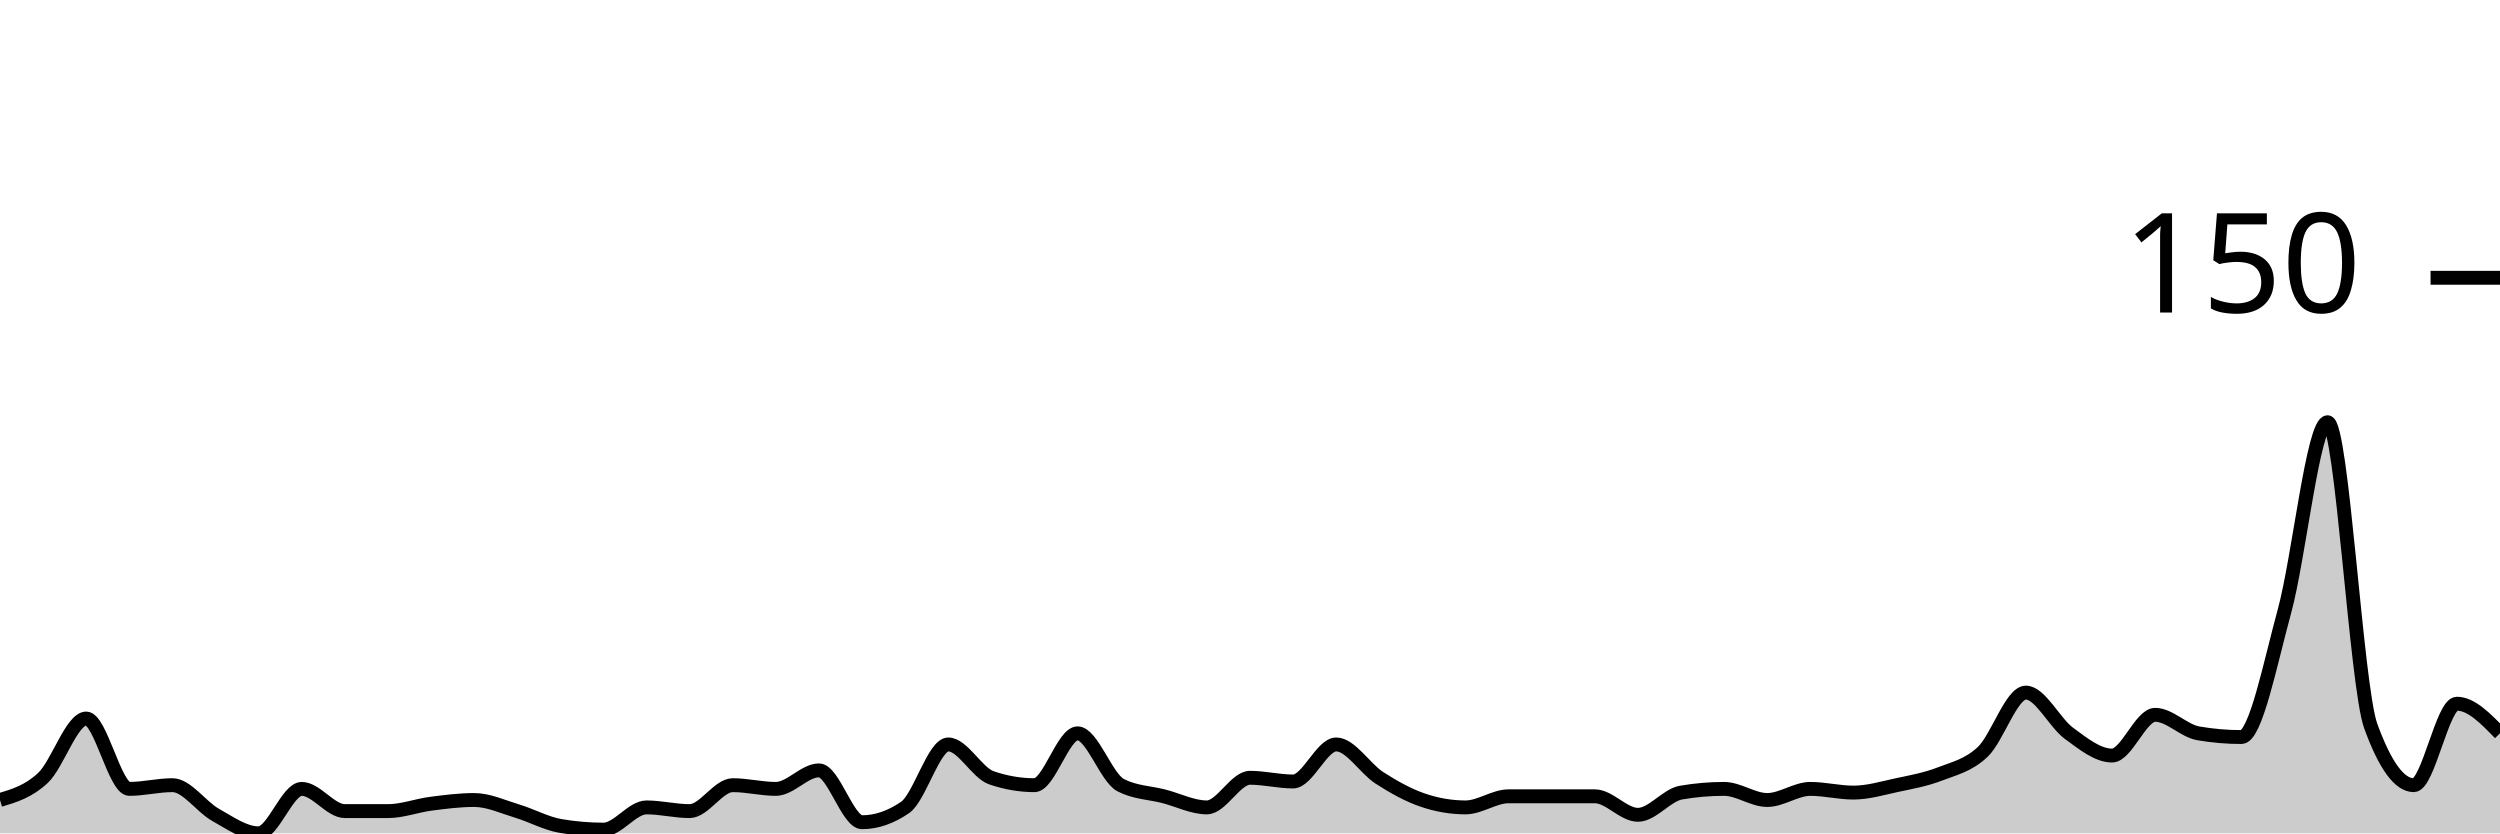
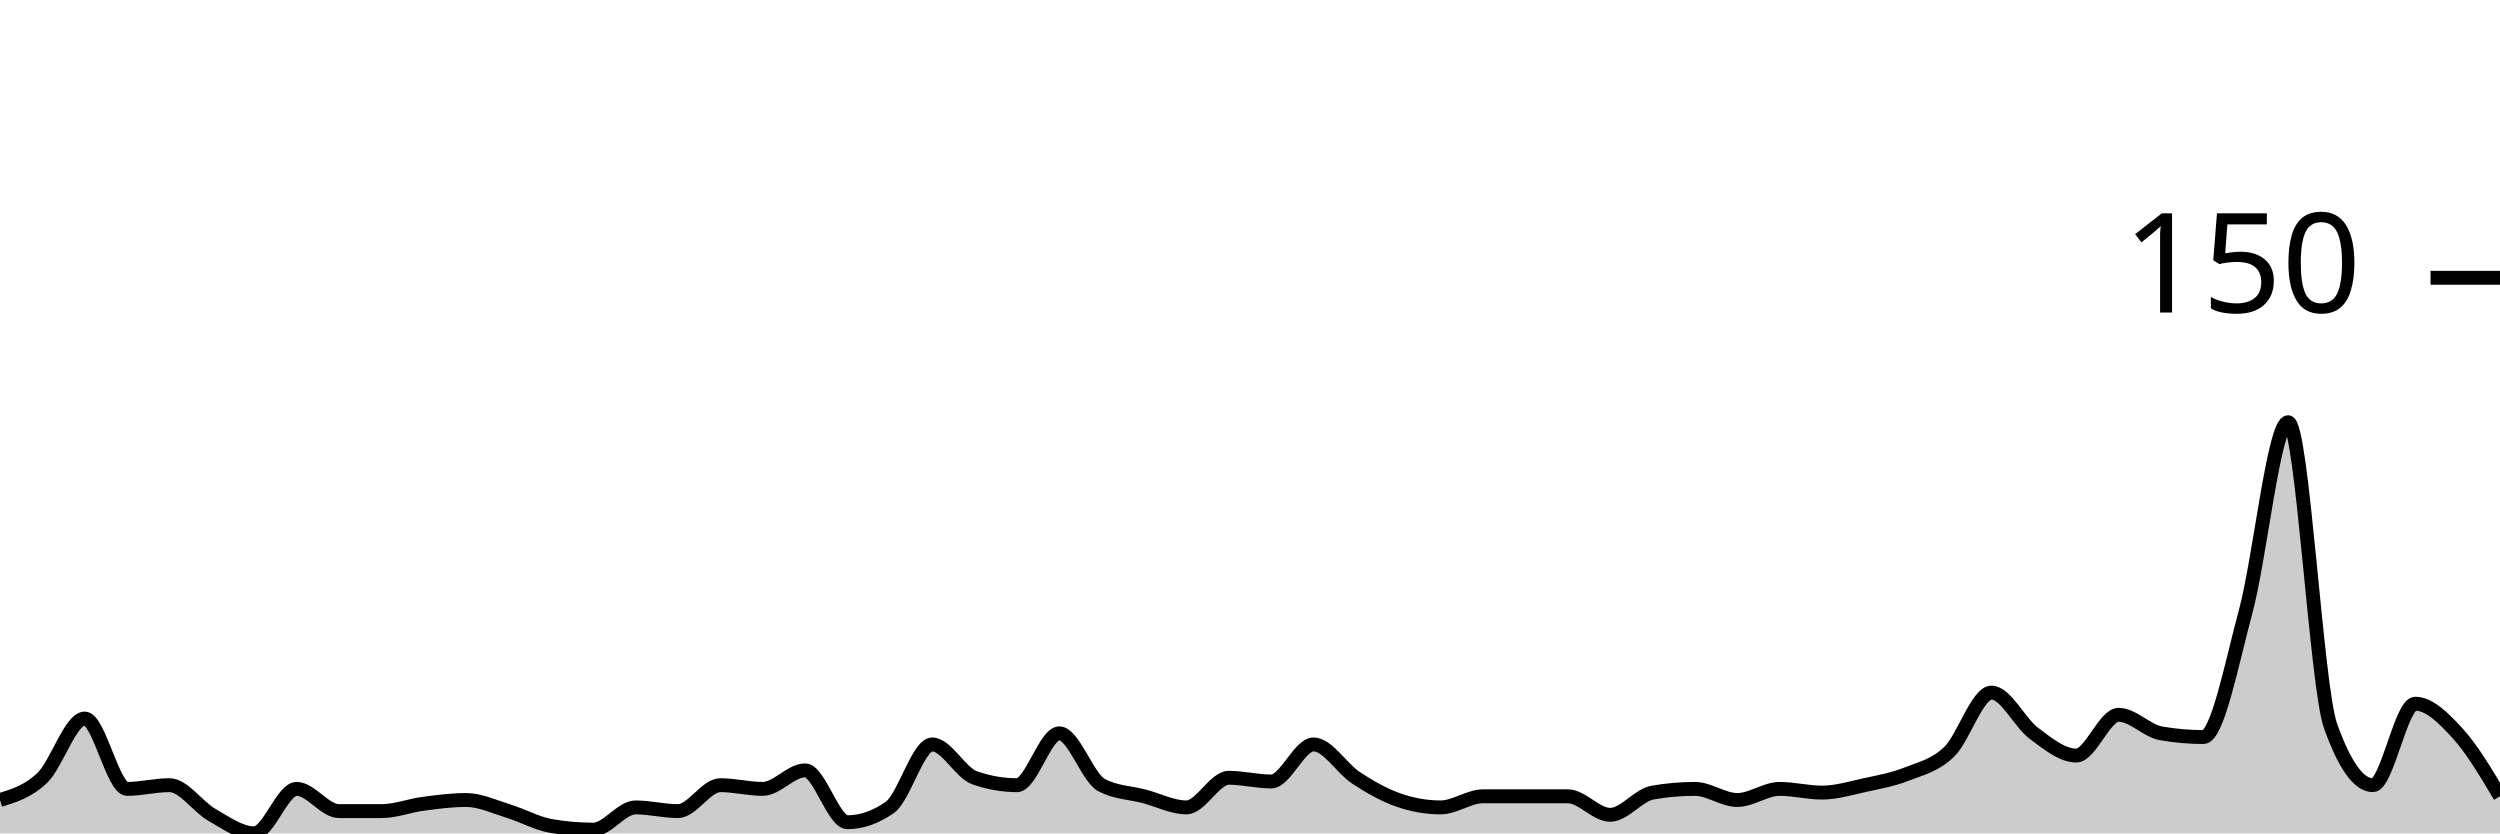
<svg xmlns="http://www.w3.org/2000/svg" viewBox="0 0 180 60">
  <g transform="translate(0,20)">
-     <path class="area" fill="rgba(0, 0, 0, 0.2)" d="M0,37.6C1.034,37.289,2.069,36.978,3.103,36C4.138,35.022,5.172,31.733,6.207,31.733C7.241,31.733,8.276,36.8,9.31,36.8C10.345,36.8,11.379,36.533,12.414,36.533C13.448,36.533,14.483,38.089,15.517,38.667C16.552,39.244,17.586,40,18.621,40C19.655,40,20.69,36.8,21.724,36.8C22.759,36.8,23.793,38.4,24.828,38.4C25.862,38.4,26.897,38.4,27.931,38.4C28.966,38.4,30,38,31.034,37.867C32.069,37.733,33.103,37.6,34.138,37.6C35.172,37.6,36.207,38.089,37.241,38.4C38.276,38.711,39.31,39.289,40.345,39.467C41.379,39.644,42.414,39.733,43.448,39.733C44.483,39.733,45.517,38.133,46.552,38.133C47.586,38.133,48.621,38.4,49.655,38.4C50.69,38.4,51.724,36.533,52.759,36.533C53.793,36.533,54.828,36.8,55.862,36.8C56.897,36.8,57.931,35.467,58.966,35.467C60,35.467,61.034,39.2,62.069,39.2C63.103,39.2,64.138,38.844,65.172,38.133C66.207,37.422,67.241,33.6,68.276,33.6C69.31,33.6,70.345,35.644,71.379,36C72.414,36.356,73.448,36.533,74.483,36.533C75.517,36.533,76.552,32.8,77.586,32.8C78.621,32.8,79.655,36,80.69,36.533C81.724,37.067,82.759,37.067,83.793,37.333C84.828,37.6,85.862,38.133,86.897,38.133C87.931,38.133,88.966,36,90,36C91.034,36,92.069,36.267,93.103,36.267C94.138,36.267,95.172,33.6,96.207,33.6C97.241,33.6,98.276,35.333,99.31,36C100.345,36.667,101.379,37.244,102.414,37.6C103.448,37.956,104.483,38.133,105.517,38.133C106.552,38.133,107.586,37.333,108.621,37.333C109.655,37.333,110.69,37.333,111.724,37.333C112.759,37.333,113.793,37.333,114.828,37.333C115.862,37.333,116.897,38.667,117.931,38.667C118.966,38.667,120,37.244,121.034,37.067C122.069,36.889,123.103,36.8,124.138,36.8C125.172,36.8,126.207,37.6,127.241,37.6C128.276,37.6,129.31,36.8,130.345,36.8C131.379,36.8,132.414,37.067,133.448,37.067C134.483,37.067,135.517,36.756,136.552,36.533C137.586,36.311,138.621,36.133,139.655,35.733C140.69,35.333,141.724,35.111,142.759,34.133C143.793,33.156,144.828,29.867,145.862,29.867C146.897,29.867,147.931,32.044,148.966,32.8C150,33.556,151.034,34.4,152.069,34.4C153.103,34.4,154.138,31.467,155.172,31.467C156.207,31.467,157.241,32.622,158.276,32.8C159.31,32.978,160.345,33.067,161.379,33.067C162.414,33.067,163.448,27.778,164.483,24C165.517,20.222,166.552,10.4,167.586,10.4C168.621,10.4,169.655,29.422,170.69,32.267C171.724,35.111,172.759,36.533,173.793,36.533C174.828,36.533,175.862,30.667,176.897,30.667C177.931,30.667,178.966,31.733,180,32.8L180,40C178.966,40,177.931,40,176.897,40C175.862,40,174.828,40,173.793,40C172.759,40,171.724,40,170.69,40C169.655,40,168.621,40,167.586,40C166.552,40,165.517,40,164.483,40C163.448,40,162.414,40,161.379,40C160.345,40,159.31,40,158.276,40C157.241,40,156.207,40,155.172,40C154.138,40,153.103,40,152.069,40C151.034,40,150,40,148.966,40C147.931,40,146.897,40,145.862,40C144.828,40,143.793,40,142.759,40C141.724,40,140.69,40,139.655,40C138.621,40,137.586,40,136.552,40C135.517,40,134.483,40,133.448,40C132.414,40,131.379,40,130.345,40C129.31,40,128.276,40,127.241,40C126.207,40,125.172,40,124.138,40C123.103,40,122.069,40,121.034,40C120,40,118.966,40,117.931,40C116.897,40,115.862,40,114.828,40C113.793,40,112.759,40,111.724,40C110.69,40,109.655,40,108.621,40C107.586,40,106.552,40,105.517,40C104.483,40,103.448,40,102.414,40C101.379,40,100.345,40,99.31,40C98.276,40,97.241,40,96.207,40C95.172,40,94.138,40,93.103,40C92.069,40,91.034,40,90,40C88.966,40,87.931,40,86.897,40C85.862,40,84.828,40,83.793,40C82.759,40,81.724,40,80.69,40C79.655,40,78.621,40,77.586,40C76.552,40,75.517,40,74.483,40C73.448,40,72.414,40,71.379,40C70.345,40,69.31,40,68.276,40C67.241,40,66.207,40,65.172,40C64.138,40,63.103,40,62.069,40C61.034,40,60,40,58.966,40C57.931,40,56.897,40,55.862,40C54.828,40,53.793,40,52.759,40C51.724,40,50.69,40,49.655,40C48.621,40,47.586,40,46.552,40C45.517,40,44.483,40,43.448,40C42.414,40,41.379,40,40.345,40C39.31,40,38.276,40,37.241,40C36.207,40,35.172,40,34.138,40C33.103,40,32.069,40,31.034,40C30,40,28.966,40,27.931,40C26.897,40,25.862,40,24.828,40C23.793,40,22.759,40,21.724,40C20.69,40,19.655,40,18.621,40C17.586,40,16.552,40,15.517,40C14.483,40,13.448,40,12.414,40C11.379,40,10.345,40,9.31,40C8.276,40,7.241,40,6.207,40C5.172,40,4.138,40,3.103,40C2.069,40,1.034,40,0,40Z" />
-     <path class="line" stroke="black" fill="none" d="M0,37.6C1.034,37.289,2.069,36.978,3.103,36C4.138,35.022,5.172,31.733,6.207,31.733C7.241,31.733,8.276,36.8,9.31,36.8C10.345,36.8,11.379,36.533,12.414,36.533C13.448,36.533,14.483,38.089,15.517,38.667C16.552,39.244,17.586,40,18.621,40C19.655,40,20.69,36.8,21.724,36.8C22.759,36.8,23.793,38.4,24.828,38.4C25.862,38.4,26.897,38.4,27.931,38.4C28.966,38.4,30,38,31.034,37.867C32.069,37.733,33.103,37.6,34.138,37.6C35.172,37.6,36.207,38.089,37.241,38.4C38.276,38.711,39.31,39.289,40.345,39.467C41.379,39.644,42.414,39.733,43.448,39.733C44.483,39.733,45.517,38.133,46.552,38.133C47.586,38.133,48.621,38.4,49.655,38.4C50.69,38.4,51.724,36.533,52.759,36.533C53.793,36.533,54.828,36.8,55.862,36.8C56.897,36.8,57.931,35.467,58.966,35.467C60,35.467,61.034,39.2,62.069,39.2C63.103,39.2,64.138,38.844,65.172,38.133C66.207,37.422,67.241,33.6,68.276,33.6C69.31,33.6,70.345,35.644,71.379,36C72.414,36.356,73.448,36.533,74.483,36.533C75.517,36.533,76.552,32.8,77.586,32.8C78.621,32.8,79.655,36,80.69,36.533C81.724,37.067,82.759,37.067,83.793,37.333C84.828,37.6,85.862,38.133,86.897,38.133C87.931,38.133,88.966,36,90,36C91.034,36,92.069,36.267,93.103,36.267C94.138,36.267,95.172,33.6,96.207,33.6C97.241,33.6,98.276,35.333,99.31,36C100.345,36.667,101.379,37.244,102.414,37.6C103.448,37.956,104.483,38.133,105.517,38.133C106.552,38.133,107.586,37.333,108.621,37.333C109.655,37.333,110.69,37.333,111.724,37.333C112.759,37.333,113.793,37.333,114.828,37.333C115.862,37.333,116.897,38.667,117.931,38.667C118.966,38.667,120,37.244,121.034,37.067C122.069,36.889,123.103,36.8,124.138,36.8C125.172,36.8,126.207,37.6,127.241,37.6C128.276,37.6,129.31,36.8,130.345,36.8C131.379,36.8,132.414,37.067,133.448,37.067C134.483,37.067,135.517,36.756,136.552,36.533C137.586,36.311,138.621,36.133,139.655,35.733C140.69,35.333,141.724,35.111,142.759,34.133C143.793,33.156,144.828,29.867,145.862,29.867C146.897,29.867,147.931,32.044,148.966,32.8C150,33.556,151.034,34.4,152.069,34.4C153.103,34.4,154.138,31.467,155.172,31.467C156.207,31.467,157.241,32.622,158.276,32.8C159.31,32.978,160.345,33.067,161.379,33.067C162.414,33.067,163.448,27.778,164.483,24C165.517,20.222,166.552,10.4,167.586,10.4C168.621,10.4,169.655,29.422,170.69,32.267C171.724,35.111,172.759,36.533,173.793,36.533C174.828,36.533,175.862,30.667,176.897,30.667C177.931,30.667,178.966,31.733,180,32.8" />
+     <path class="area" fill="rgba(0, 0, 0, 0.2)" d="M0,37.6C1.017,37.289,2.034,36.978,3.051,36C4.068,35.022,5.085,31.733,6.102,31.733C7.119,31.733,8.136,36.8,9.153,36.8C10.169,36.8,11.186,36.533,12.203,36.533C13.22,36.533,14.237,38.089,15.254,38.667C16.271,39.244,17.288,40,18.305,40C19.322,40,20.339,36.8,21.356,36.8C22.373,36.8,23.39,38.4,24.407,38.4C25.424,38.4,26.441,38.4,27.458,38.4C28.475,38.4,29.492,38,30.508,37.867C31.525,37.733,32.542,37.6,33.559,37.6C34.576,37.6,35.593,38.089,36.61,38.4C37.627,38.711,38.644,39.289,39.661,39.467C40.678,39.644,41.695,39.733,42.712,39.733C43.729,39.733,44.746,38.133,45.763,38.133C46.78,38.133,47.797,38.4,48.814,38.4C49.831,38.4,50.847,36.533,51.864,36.533C52.881,36.533,53.898,36.8,54.915,36.8C55.932,36.8,56.949,35.467,57.966,35.467C58.983,35.467,60,39.2,61.017,39.2C62.034,39.2,63.051,38.844,64.068,38.133C65.085,37.422,66.102,33.6,67.119,33.6C68.136,33.6,69.153,35.644,70.169,36C71.186,36.356,72.203,36.533,73.22,36.533C74.237,36.533,75.254,32.8,76.271,32.8C77.288,32.8,78.305,36,79.322,36.533C80.339,37.067,81.356,37.067,82.373,37.333C83.39,37.6,84.407,38.133,85.424,38.133C86.441,38.133,87.458,36,88.475,36C89.492,36,90.508,36.267,91.525,36.267C92.542,36.267,93.559,33.6,94.576,33.6C95.593,33.6,96.61,35.333,97.627,36C98.644,36.667,99.661,37.244,100.678,37.6C101.695,37.956,102.712,38.133,103.729,38.133C104.746,38.133,105.763,37.333,106.78,37.333C107.797,37.333,108.814,37.333,109.831,37.333C110.847,37.333,111.864,37.333,112.881,37.333C113.898,37.333,114.915,38.667,115.932,38.667C116.949,38.667,117.966,37.244,118.983,37.067C120,36.889,121.017,36.8,122.034,36.8C123.051,36.8,124.068,37.6,125.085,37.6C126.102,37.6,127.119,36.8,128.136,36.8C129.153,36.8,130.169,37.067,131.186,37.067C132.203,37.067,133.22,36.756,134.237,36.533C135.254,36.311,136.271,36.133,137.288,35.733C138.305,35.333,139.322,35.111,140.339,34.133C141.356,33.156,142.373,29.867,143.39,29.867C144.407,29.867,145.424,32.044,146.441,32.8C147.458,33.556,148.475,34.4,149.492,34.4C150.508,34.4,151.525,31.467,152.542,31.467C153.559,31.467,154.576,32.622,155.593,32.8C156.61,32.978,157.627,33.067,158.644,33.067C159.661,33.067,160.678,27.778,161.695,24C162.712,20.222,163.729,10.4,164.746,10.4C165.763,10.4,166.78,29.422,167.797,32.267C168.814,35.111,169.831,36.533,170.847,36.533C171.864,36.533,172.881,30.667,173.898,30.667C174.915,30.667,175.932,31.689,176.949,32.8C177.966,33.911,178.983,35.622,180,37.333L180,40C178.983,40,177.966,40,176.949,40C175.932,40,174.915,40,173.898,40C172.881,40,171.864,40,170.847,40C169.831,40,168.814,40,167.797,40C166.78,40,165.763,40,164.746,40C163.729,40,162.712,40,161.695,40C160.678,40,159.661,40,158.644,40C157.627,40,156.61,40,155.593,40C154.576,40,153.559,40,152.542,40C151.525,40,150.508,40,149.492,40C148.475,40,147.458,40,146.441,40C145.424,40,144.407,40,143.39,40C142.373,40,141.356,40,140.339,40C139.322,40,138.305,40,137.288,40C136.271,40,135.254,40,134.237,40C133.22,40,132.203,40,131.186,40C130.169,40,129.153,40,128.136,40C127.119,40,126.102,40,125.085,40C124.068,40,123.051,40,122.034,40C121.017,40,120,40,118.983,40C117.966,40,116.949,40,115.932,40C114.915,40,113.898,40,112.881,40C111.864,40,110.847,40,109.831,40C108.814,40,107.797,40,106.78,40C105.763,40,104.746,40,103.729,40C102.712,40,101.695,40,100.678,40C99.661,40,98.644,40,97.627,40C96.61,40,95.593,40,94.576,40C93.559,40,92.542,40,91.525,40C90.508,40,89.492,40,88.475,40C87.458,40,86.441,40,85.424,40C84.407,40,83.39,40,82.373,40C81.356,40,80.339,40,79.322,40C78.305,40,77.288,40,76.271,40C75.254,40,74.237,40,73.22,40C72.203,40,71.186,40,70.169,40C69.153,40,68.136,40,67.119,40C66.102,40,65.085,40,64.068,40C63.051,40,62.034,40,61.017,40C60,40,58.983,40,57.966,40C56.949,40,55.932,40,54.915,40C53.898,40,52.881,40,51.864,40C50.847,40,49.831,40,48.814,40C47.797,40,46.78,40,45.763,40C44.746,40,43.729,40,42.712,40C41.695,40,40.678,40,39.661,40C38.644,40,37.627,40,36.61,40C35.593,40,34.576,40,33.559,40C32.542,40,31.525,40,30.508,40C29.492,40,28.475,40,27.458,40C26.441,40,25.424,40,24.407,40C23.39,40,22.373,40,21.356,40C20.339,40,19.322,40,18.305,40C17.288,40,16.271,40,15.254,40C14.237,40,13.22,40,12.203,40C11.186,40,10.169,40,9.153,40C8.136,40,7.119,40,6.102,40C5.085,40,4.068,40,3.051,40C2.034,40,1.017,40,0,40Z" />
+     <path class="line" stroke="black" fill="none" d="M0,37.6C1.017,37.289,2.034,36.978,3.051,36C4.068,35.022,5.085,31.733,6.102,31.733C7.119,31.733,8.136,36.8,9.153,36.8C10.169,36.8,11.186,36.533,12.203,36.533C13.22,36.533,14.237,38.089,15.254,38.667C16.271,39.244,17.288,40,18.305,40C19.322,40,20.339,36.8,21.356,36.8C22.373,36.8,23.39,38.4,24.407,38.4C25.424,38.4,26.441,38.4,27.458,38.4C28.475,38.4,29.492,38,30.508,37.867C31.525,37.733,32.542,37.6,33.559,37.6C34.576,37.6,35.593,38.089,36.61,38.4C37.627,38.711,38.644,39.289,39.661,39.467C40.678,39.644,41.695,39.733,42.712,39.733C43.729,39.733,44.746,38.133,45.763,38.133C46.78,38.133,47.797,38.4,48.814,38.4C49.831,38.4,50.847,36.533,51.864,36.533C52.881,36.533,53.898,36.8,54.915,36.8C55.932,36.8,56.949,35.467,57.966,35.467C58.983,35.467,60,39.2,61.017,39.2C62.034,39.2,63.051,38.844,64.068,38.133C65.085,37.422,66.102,33.6,67.119,33.6C68.136,33.6,69.153,35.644,70.169,36C71.186,36.356,72.203,36.533,73.22,36.533C74.237,36.533,75.254,32.8,76.271,32.8C77.288,32.8,78.305,36,79.322,36.533C80.339,37.067,81.356,37.067,82.373,37.333C83.39,37.6,84.407,38.133,85.424,38.133C86.441,38.133,87.458,36,88.475,36C89.492,36,90.508,36.267,91.525,36.267C92.542,36.267,93.559,33.6,94.576,33.6C95.593,33.6,96.61,35.333,97.627,36C98.644,36.667,99.661,37.244,100.678,37.6C101.695,37.956,102.712,38.133,103.729,38.133C104.746,38.133,105.763,37.333,106.78,37.333C107.797,37.333,108.814,37.333,109.831,37.333C110.847,37.333,111.864,37.333,112.881,37.333C113.898,37.333,114.915,38.667,115.932,38.667C116.949,38.667,117.966,37.244,118.983,37.067C120,36.889,121.017,36.8,122.034,36.8C123.051,36.8,124.068,37.6,125.085,37.6C126.102,37.6,127.119,36.8,128.136,36.8C129.153,36.8,130.169,37.067,131.186,37.067C132.203,37.067,133.22,36.756,134.237,36.533C135.254,36.311,136.271,36.133,137.288,35.733C138.305,35.333,139.322,35.111,140.339,34.133C141.356,33.156,142.373,29.867,143.39,29.867C144.407,29.867,145.424,32.044,146.441,32.8C147.458,33.556,148.475,34.4,149.492,34.4C150.508,34.4,151.525,31.467,152.542,31.467C153.559,31.467,154.576,32.622,155.593,32.8C156.61,32.978,157.627,33.067,158.644,33.067C159.661,33.067,160.678,27.778,161.695,24C162.712,20.222,163.729,10.4,164.746,10.4C165.763,10.4,166.78,29.422,167.797,32.267C168.814,35.111,169.831,36.533,170.847,36.533C171.864,36.533,172.881,30.667,173.898,30.667C174.915,30.667,175.932,31.689,176.949,32.8C177.966,33.911,178.983,35.622,180,37.333" />
    <path class="axis-ceiling" stroke-width="1" stroke="black" fill="none" d="M175,0L180,0" />
    <text class="axis-ceiling-label" font-family="sans-serif" text-anchor="end" font-size="10px" x="170" y="2.5">150</text>
  </g>
</svg>
